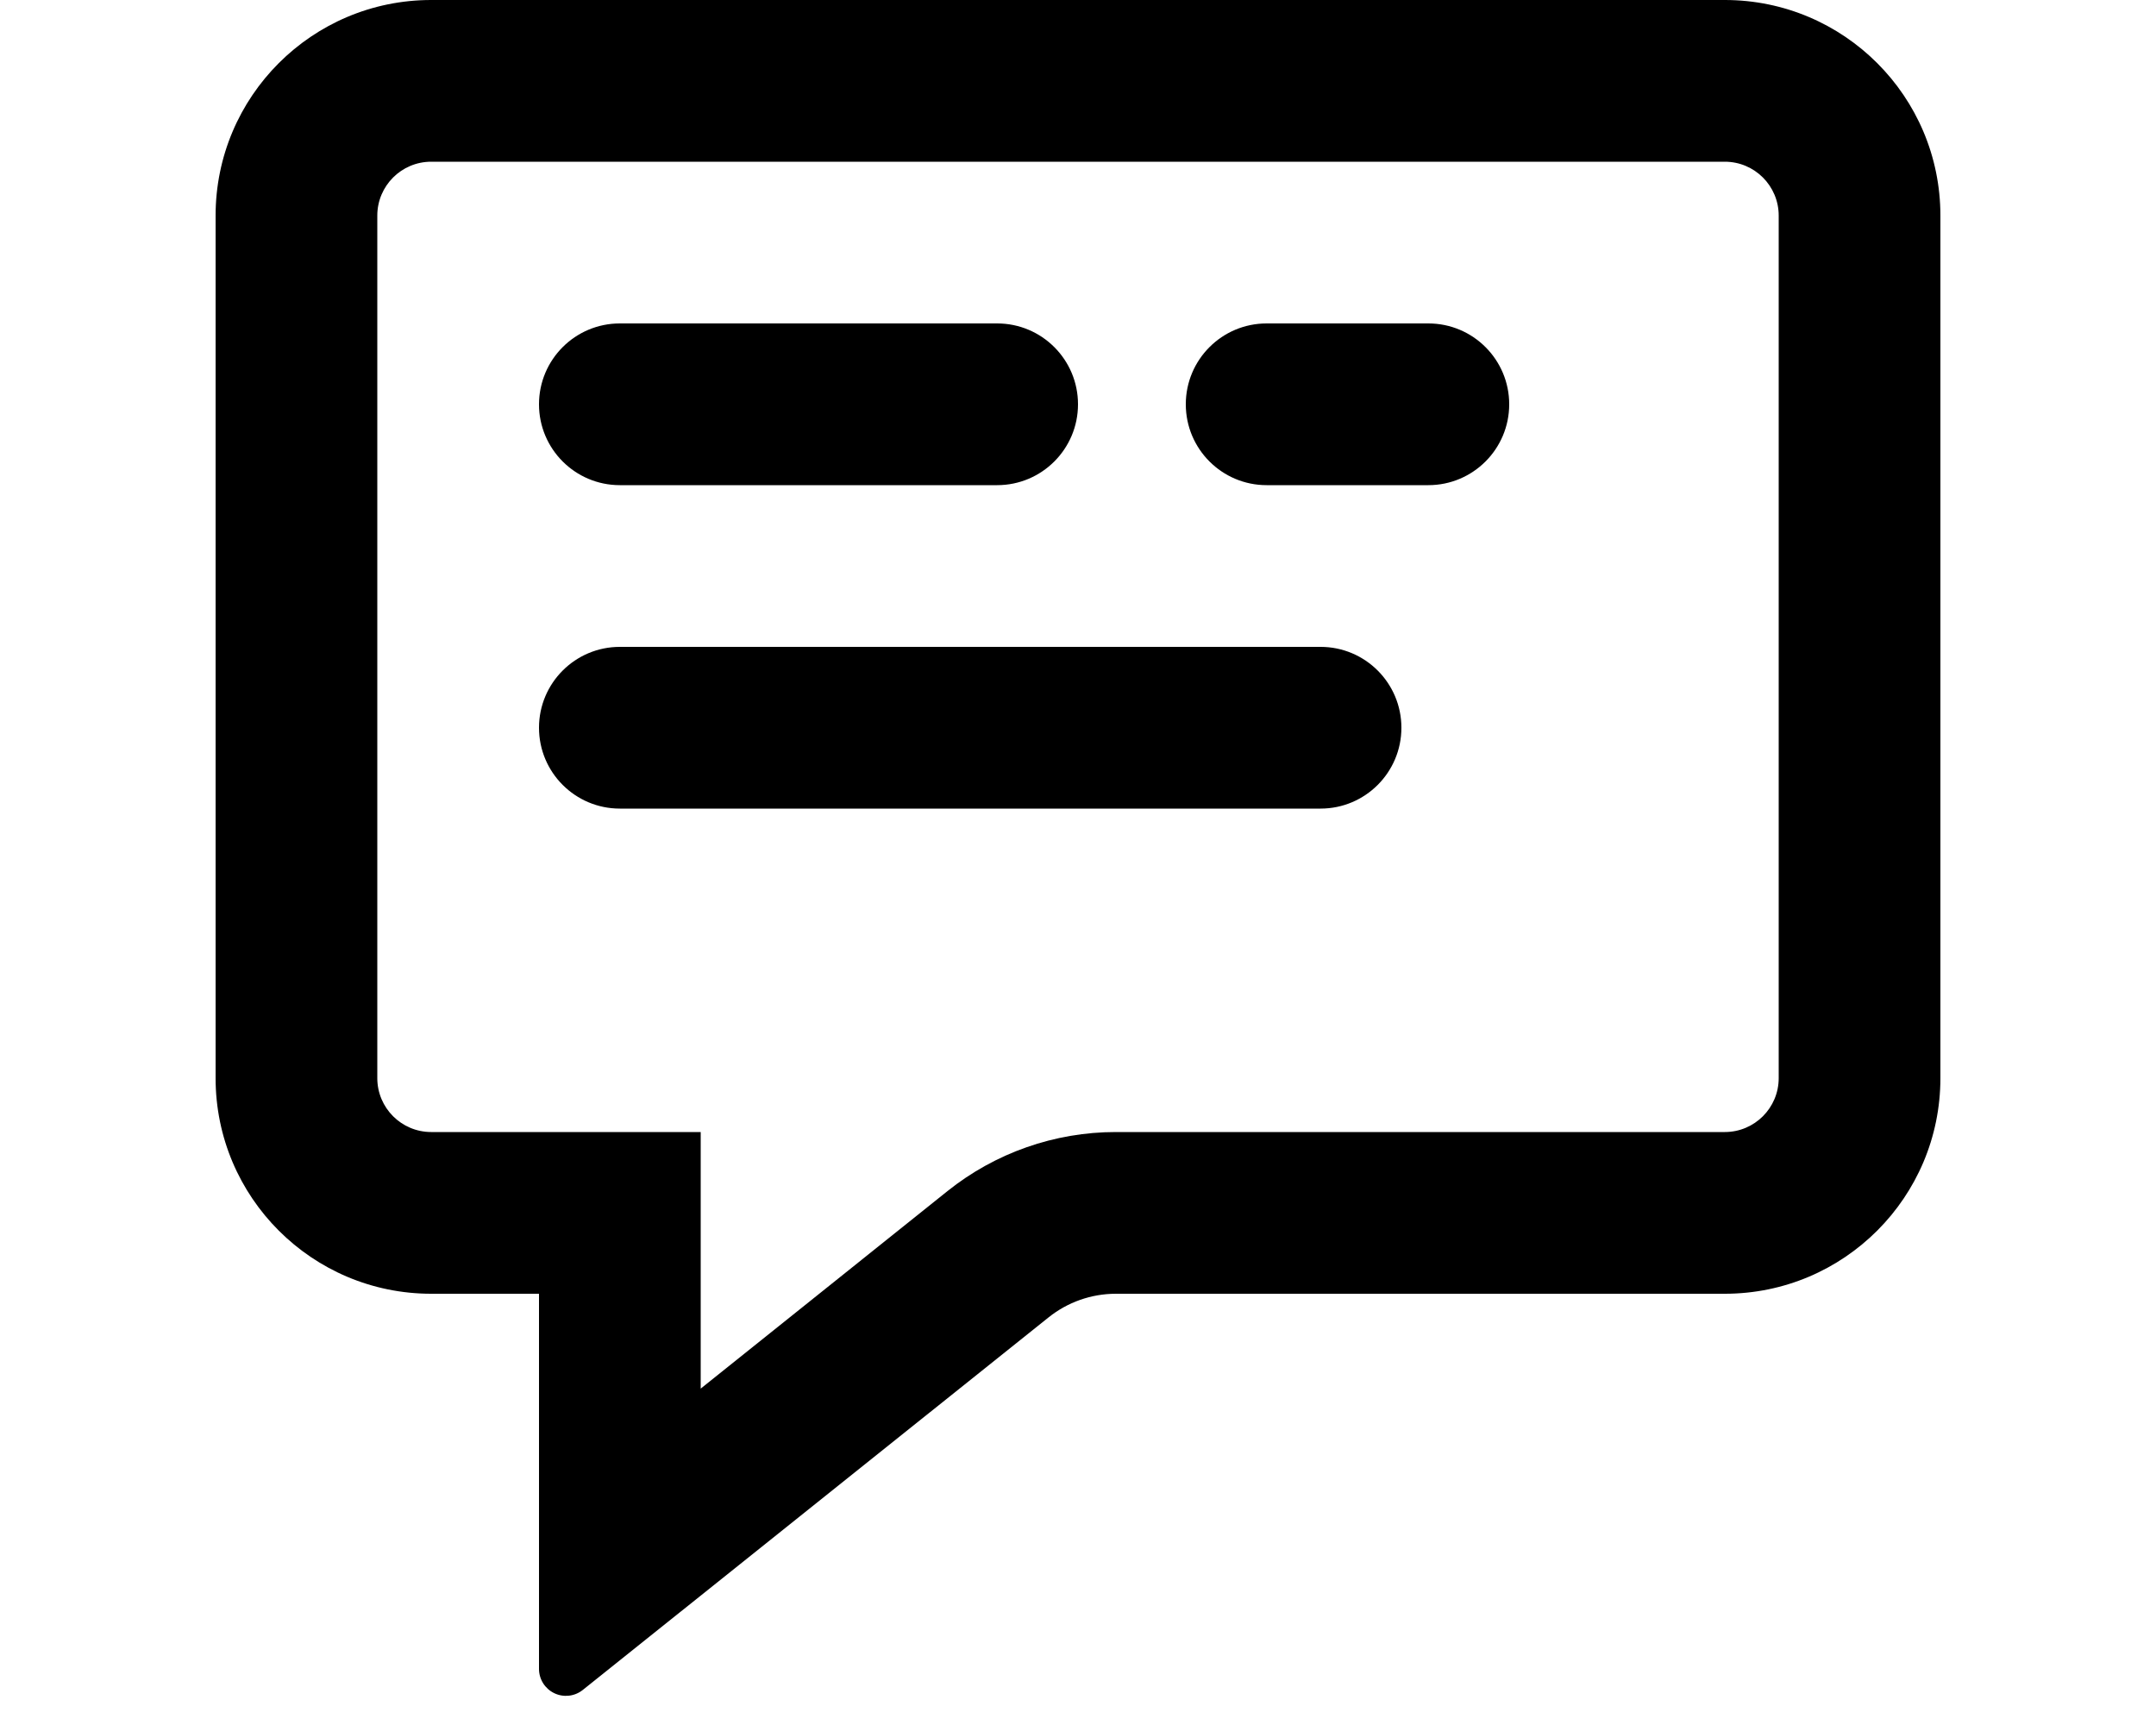
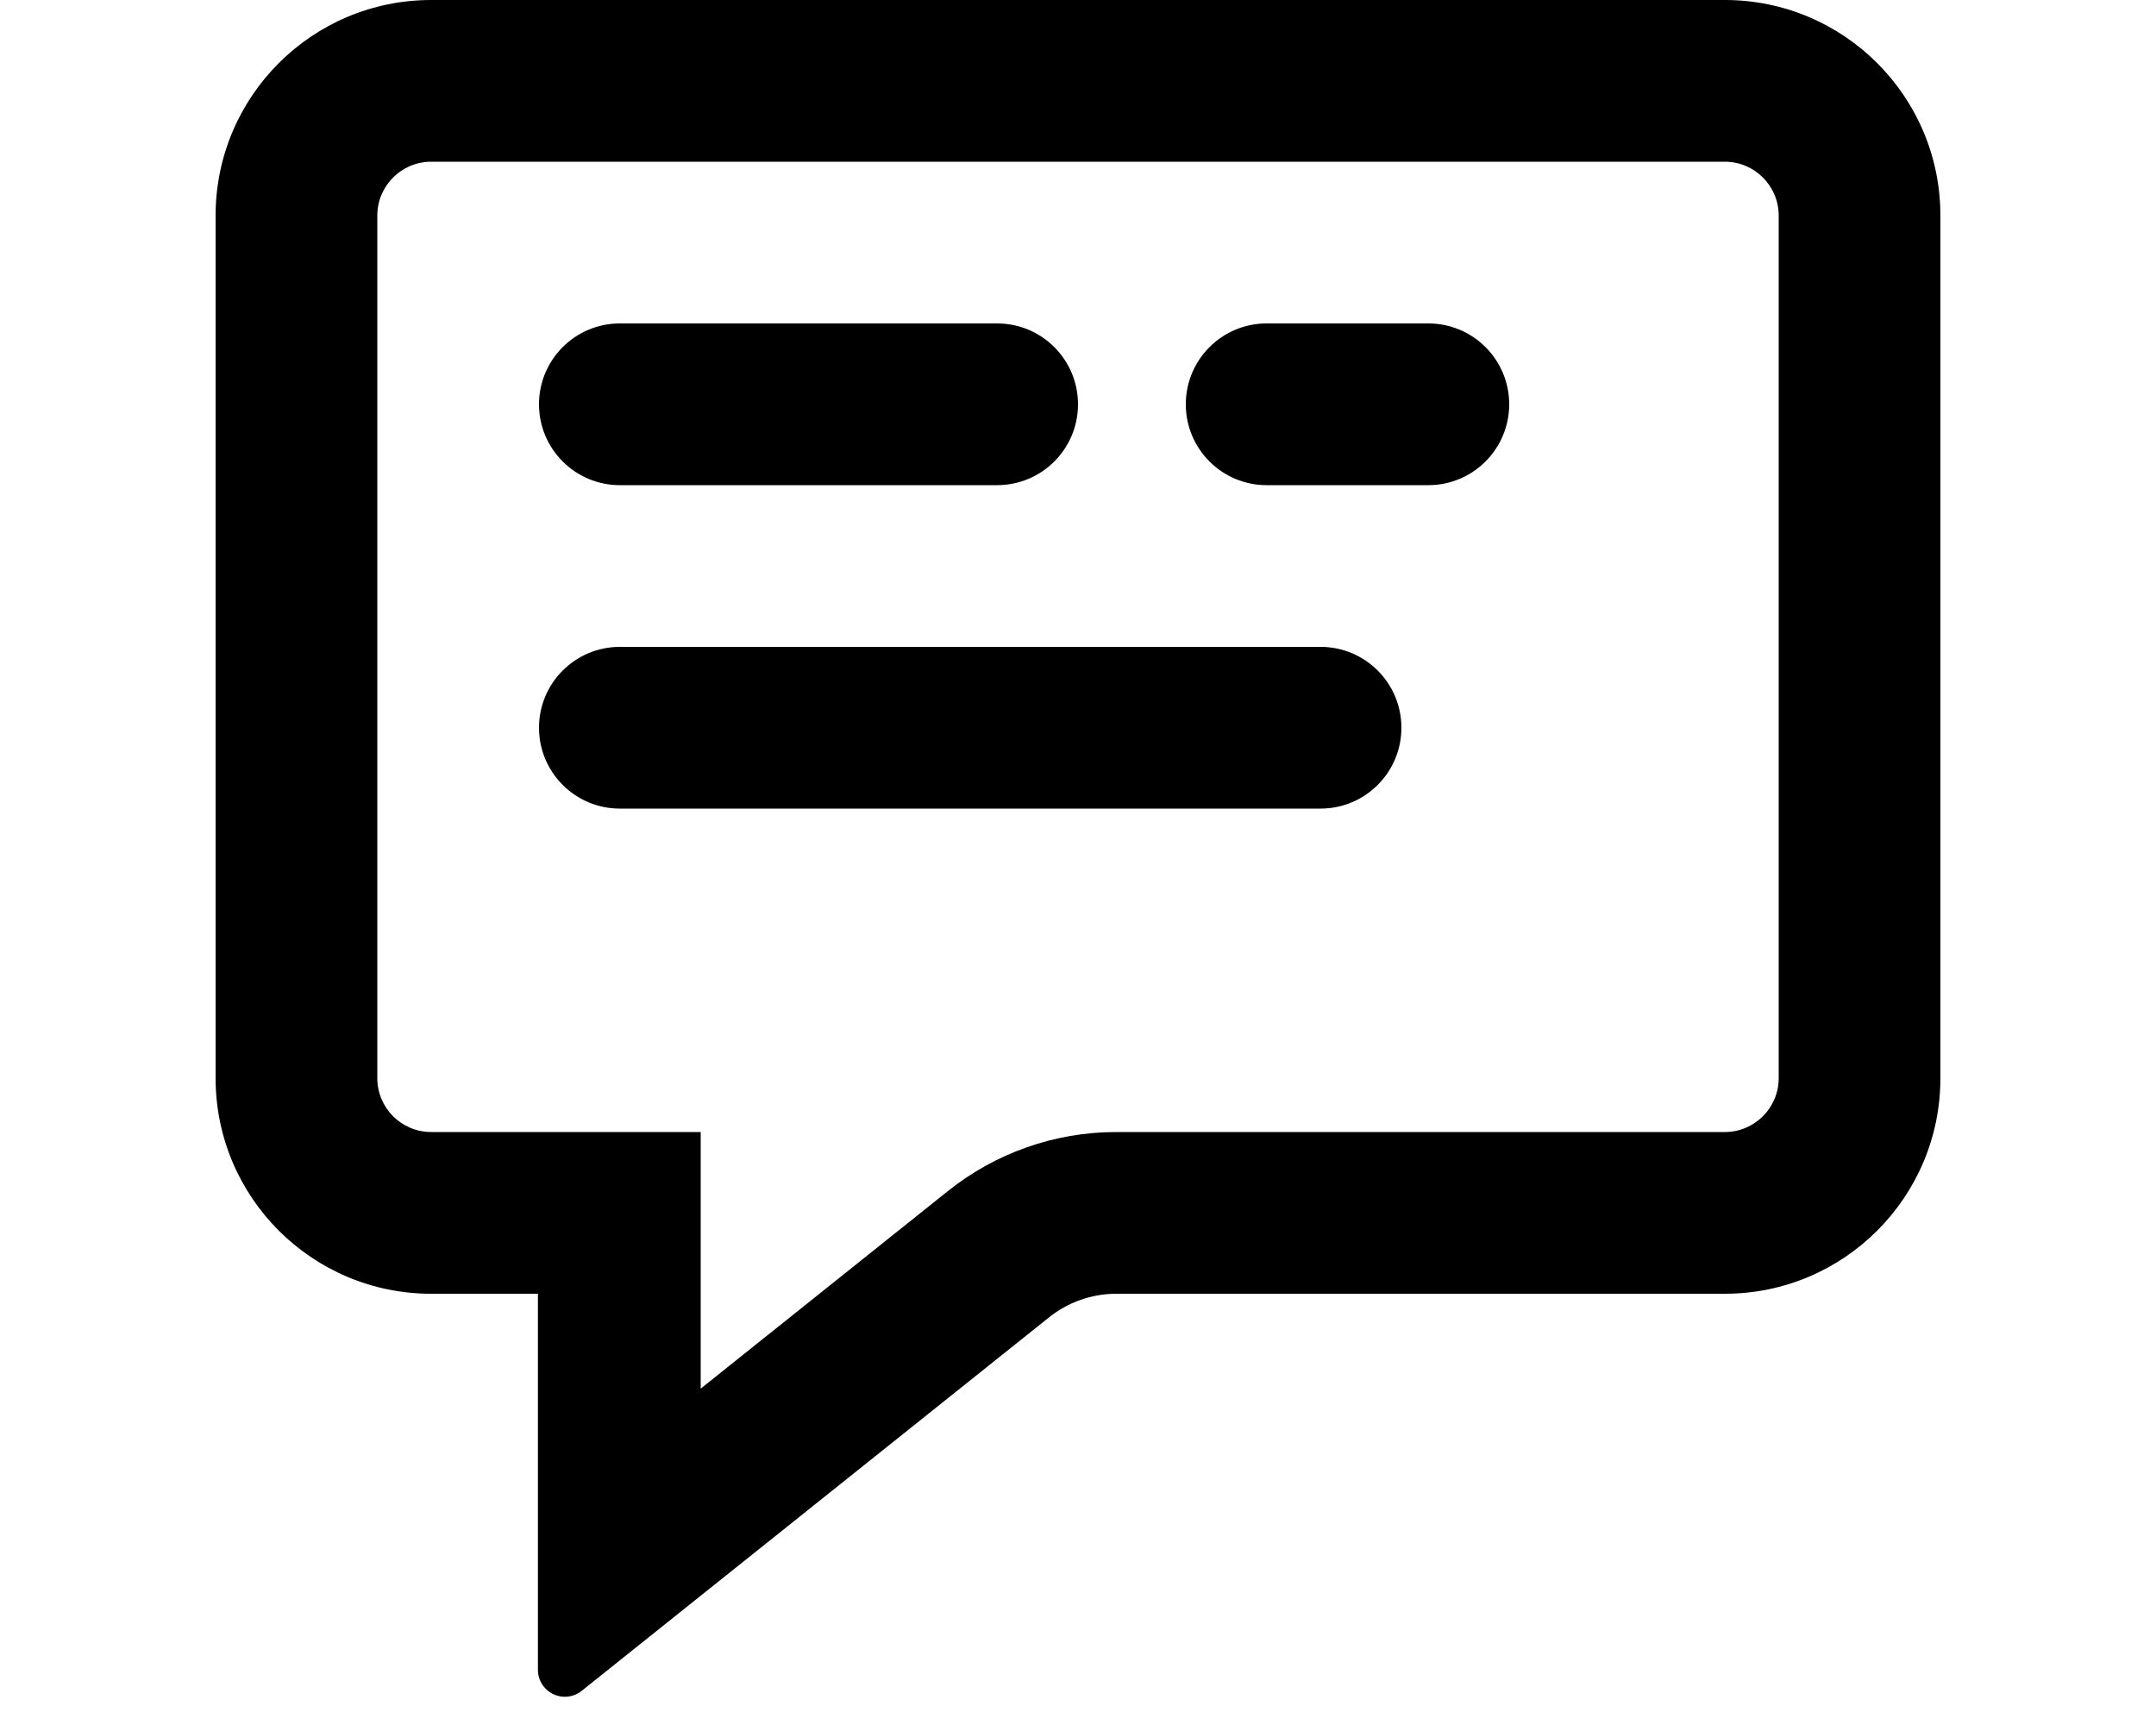
<svg xmlns="http://www.w3.org/2000/svg" viewBox="0 0 20 16" fill="currentColor">
  <path d="M5.75 4.5h3.5a.75.75 0 1 0 0-1.5h-3.5a.75.75 0 0 0 0 1.5zm6 0h1.5a.75.75 0 0 0 0-1.5h-1.5a.75.75 0 0 0 0 1.5zm.5 3h-6.5a.75.75 0 0 1 0-1.5h6.5a.75.75 0 0 1 0 1.5z" />
-   <path fill-rule="evenodd" d="m9.726 12.22-4.32 3.455A.25.25 0 0 1 5 15.48V12H4a2 2 0 0 1-2-2V2a2 2 0 0 1 2-2h12a2 2 0 0 1 2 2v8a2 2 0 0 1-2 2h-5.65a1 1 0 0 0-.624.22zM6.5 10.5v2.38l2.289-1.832a2.5 2.5 0 0 1 1.562-.548H16a.5.5 0 0 0 .5-.5V2a.5.5 0 0 0-.5-.5H4a.5.5 0 0 0-.5.5v8a.5.5 0 0 0 .5.5h2.5z" />
+   <path fill-rule="evenodd" d="M9.73 12.22 5.4 15.68a.25.25 0 0 1-.41-.2V12H4a2 2 0 0 1-2-2V2a2 2 0 0 1 2-2h12a2 2 0 0 1 2 2v8a2 2 0 0 1-2 2h-5.65a1 1 0 0 0-.62.22zM6.5 10.5v2.38l2.29-1.83a2.5 2.5 0 0 1 1.56-.55H16a.5.5 0 0 0 .5-.5V2a.5.5 0 0 0-.5-.5H4a.5.5 0 0 0-.5.5v8a.5.5 0 0 0 .5.5h2.5z" />
</svg>
